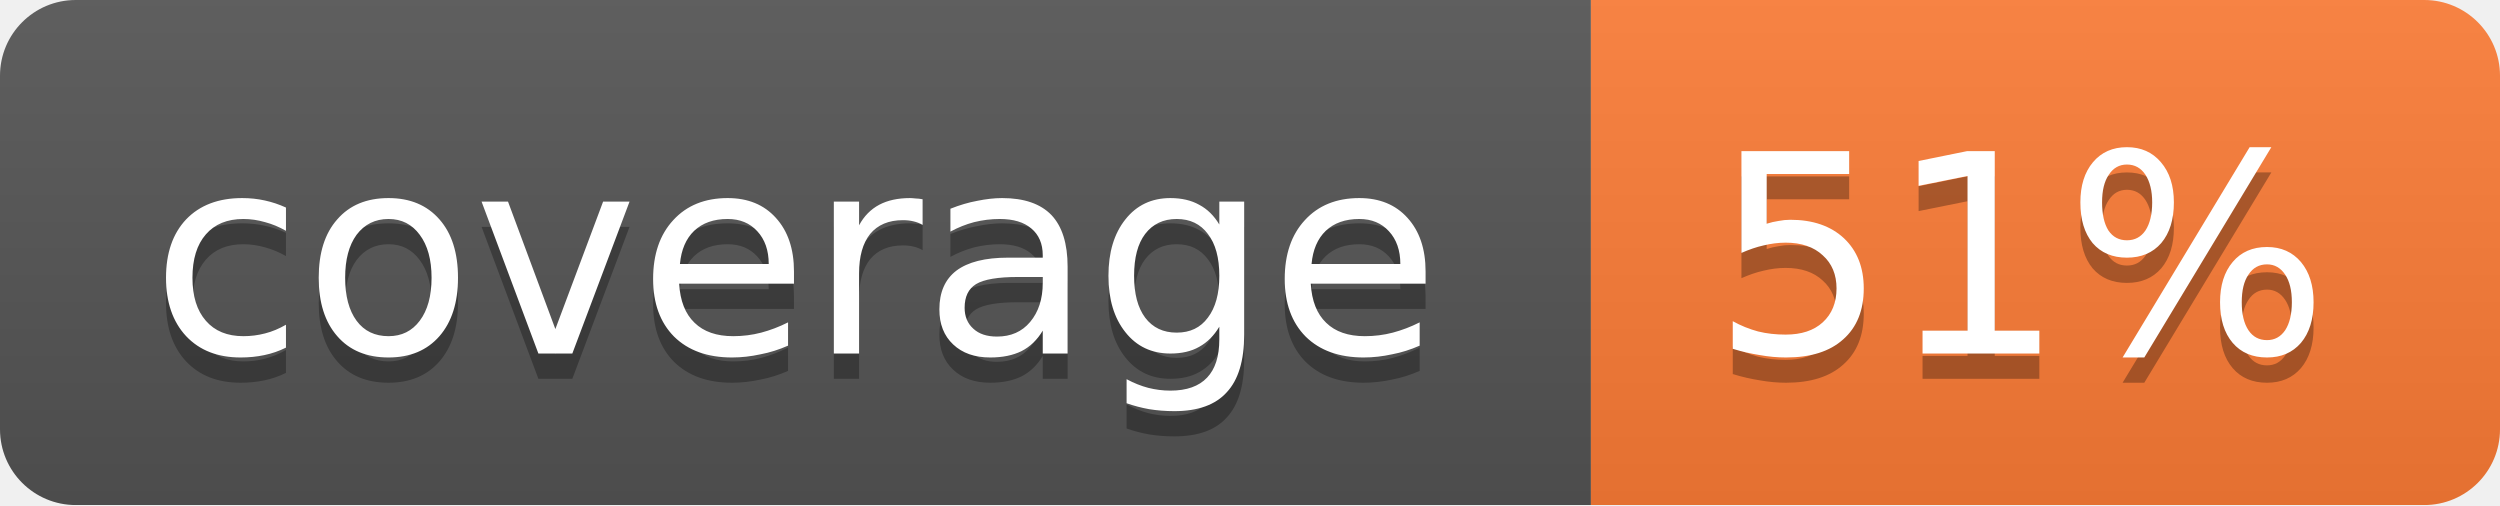
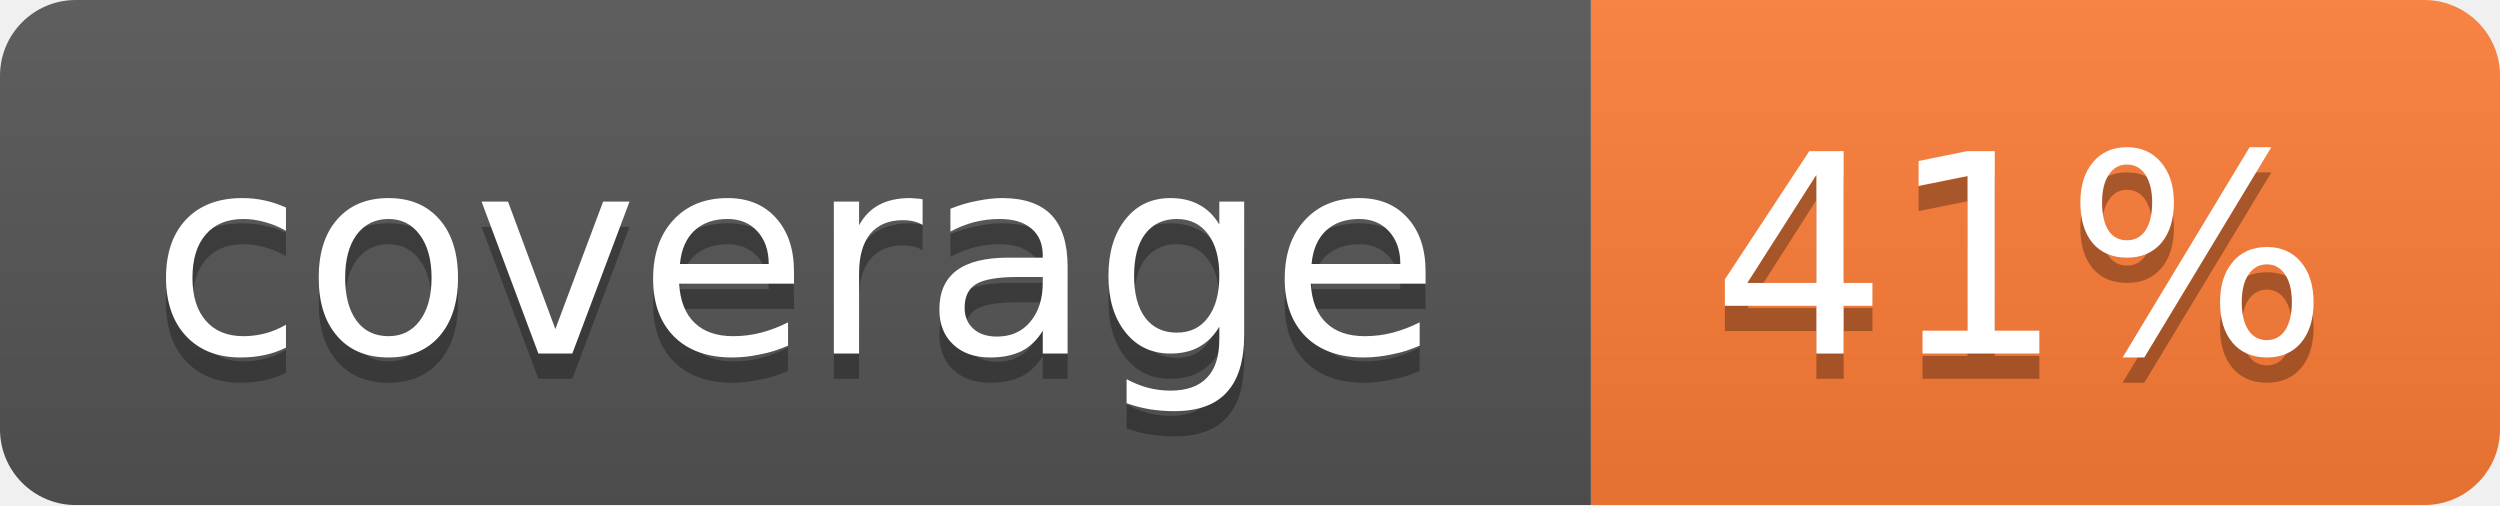
<svg xmlns="http://www.w3.org/2000/svg" width="99" height="20">
  <linearGradient id="b" x2="0" y2="100%">
    <stop offset="0" stop-color="#bbb" stop-opacity=".1" />
    <stop offset="1" stop-opacity=".1" />
  </linearGradient>
  <mask id="a">
    <rect width="99" height="20" rx="3" fill="#fff" />
  </mask>
  <g mask="url(#a)">
    <path fill="#555" d="M0 0h63v20H0z" />
    <path fill="#fe7d37" d="M63 0h36v20H63z" />
    <path fill="url(#b)" d="M0 0h99v20H0z" />
  </g>
  <g fill="#fff" text-anchor="middle" font-family="DejaVu Sans,Verdana,Geneva,sans-serif" font-size="11">
    <text x="31.5" y="15" fill="#010101" fill-opacity=".3">coverage</text>
    <text x="31.5" y="14">coverage</text>
-     <text x="80" y="15" fill="#010101" fill-opacity=".3">51%</text>
-     <text x="80" y="14">51%</text>
+     <text x="80" y="15" fill="#010101" fill-opacity=".3">41%</text>
+     <text x="80" y="14">41%</text>
  </g>
</svg>
